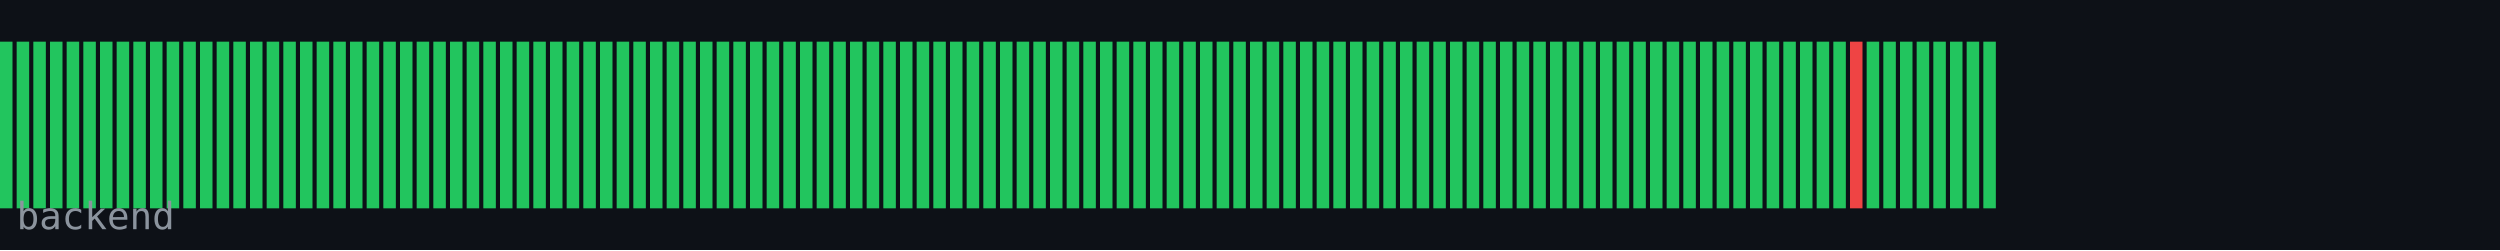
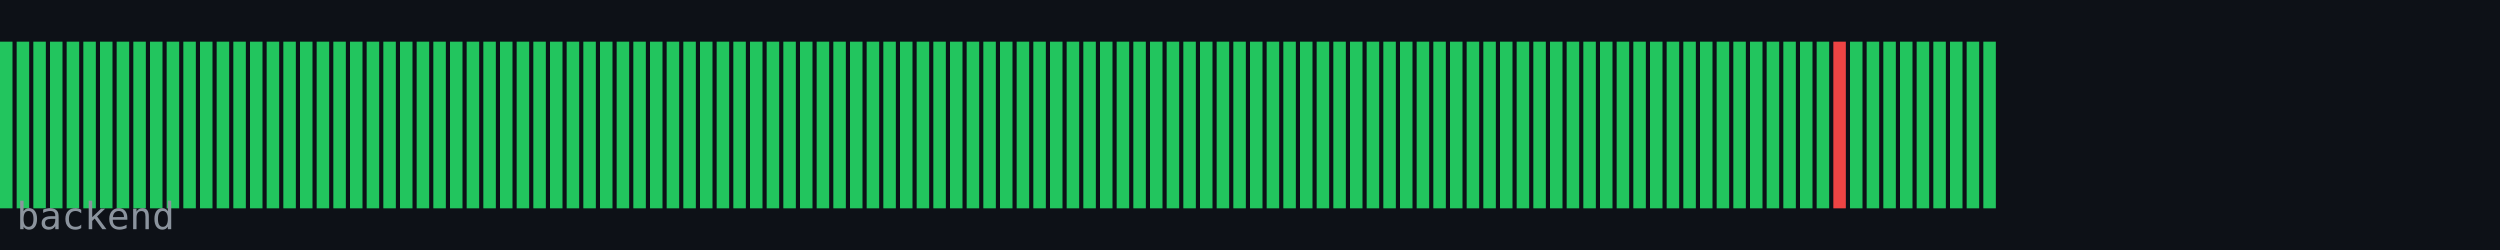
<svg xmlns="http://www.w3.org/2000/svg" width="600" height="60" viewBox="0 0 600 60">
  <rect width="600" height="60" fill="#0d1117" />
  <rect x="0" y="10" width="3" height="40" fill="#22c55e" />
  <rect x="4" y="10" width="3" height="40" fill="#22c55e" />
  <rect x="8" y="10" width="3" height="40" fill="#22c55e" />
  <rect x="12" y="10" width="3" height="40" fill="#22c55e" />
  <rect x="16" y="10" width="3" height="40" fill="#22c55e" />
  <rect x="20" y="10" width="3" height="40" fill="#22c55e" />
  <rect x="24" y="10" width="3" height="40" fill="#22c55e" />
  <rect x="28" y="10" width="3" height="40" fill="#22c55e" />
  <rect x="32" y="10" width="3" height="40" fill="#22c55e" />
  <rect x="36" y="10" width="3" height="40" fill="#22c55e" />
  <rect x="40" y="10" width="3" height="40" fill="#22c55e" />
  <rect x="44" y="10" width="3" height="40" fill="#22c55e" />
  <rect x="48" y="10" width="3" height="40" fill="#22c55e" />
  <rect x="52" y="10" width="3" height="40" fill="#22c55e" />
  <rect x="56" y="10" width="3" height="40" fill="#22c55e" />
  <rect x="60" y="10" width="3" height="40" fill="#22c55e" />
  <rect x="64" y="10" width="3" height="40" fill="#22c55e" />
  <rect x="68" y="10" width="3" height="40" fill="#22c55e" />
  <rect x="72" y="10" width="3" height="40" fill="#22c55e" />
  <rect x="76" y="10" width="3" height="40" fill="#22c55e" />
  <rect x="80" y="10" width="3" height="40" fill="#22c55e" />
  <rect x="84" y="10" width="3" height="40" fill="#22c55e" />
  <rect x="88" y="10" width="3" height="40" fill="#22c55e" />
  <rect x="92" y="10" width="3" height="40" fill="#22c55e" />
  <rect x="96" y="10" width="3" height="40" fill="#22c55e" />
  <rect x="100" y="10" width="3" height="40" fill="#22c55e" />
  <rect x="104" y="10" width="3" height="40" fill="#22c55e" />
  <rect x="108" y="10" width="3" height="40" fill="#22c55e" />
  <rect x="112" y="10" width="3" height="40" fill="#22c55e" />
  <rect x="116" y="10" width="3" height="40" fill="#22c55e" />
  <rect x="120" y="10" width="3" height="40" fill="#22c55e" />
  <rect x="124" y="10" width="3" height="40" fill="#22c55e" />
  <rect x="128" y="10" width="3" height="40" fill="#22c55e" />
  <rect x="132" y="10" width="3" height="40" fill="#22c55e" />
  <rect x="136" y="10" width="3" height="40" fill="#22c55e" />
  <rect x="140" y="10" width="3" height="40" fill="#22c55e" />
  <rect x="144" y="10" width="3" height="40" fill="#22c55e" />
  <rect x="148" y="10" width="3" height="40" fill="#22c55e" />
  <rect x="152" y="10" width="3" height="40" fill="#22c55e" />
  <rect x="156" y="10" width="3" height="40" fill="#22c55e" />
  <rect x="160" y="10" width="3" height="40" fill="#22c55e" />
  <rect x="164" y="10" width="3" height="40" fill="#22c55e" />
  <rect x="168" y="10" width="3" height="40" fill="#22c55e" />
  <rect x="172" y="10" width="3" height="40" fill="#22c55e" />
  <rect x="176" y="10" width="3" height="40" fill="#22c55e" />
  <rect x="180" y="10" width="3" height="40" fill="#22c55e" />
  <rect x="184" y="10" width="3" height="40" fill="#22c55e" />
  <rect x="188" y="10" width="3" height="40" fill="#22c55e" />
  <rect x="192" y="10" width="3" height="40" fill="#22c55e" />
  <rect x="196" y="10" width="3" height="40" fill="#22c55e" />
  <rect x="200" y="10" width="3" height="40" fill="#22c55e" />
  <rect x="204" y="10" width="3" height="40" fill="#22c55e" />
  <rect x="208" y="10" width="3" height="40" fill="#22c55e" />
  <rect x="212" y="10" width="3" height="40" fill="#22c55e" />
  <rect x="216" y="10" width="3" height="40" fill="#22c55e" />
  <rect x="220" y="10" width="3" height="40" fill="#22c55e" />
  <rect x="224" y="10" width="3" height="40" fill="#22c55e" />
  <rect x="228" y="10" width="3" height="40" fill="#22c55e" />
  <rect x="232" y="10" width="3" height="40" fill="#22c55e" />
  <rect x="236" y="10" width="3" height="40" fill="#22c55e" />
  <rect x="240" y="10" width="3" height="40" fill="#22c55e" />
  <rect x="244" y="10" width="3" height="40" fill="#22c55e" />
  <rect x="248" y="10" width="3" height="40" fill="#22c55e" />
  <rect x="252" y="10" width="3" height="40" fill="#22c55e" />
  <rect x="256" y="10" width="3" height="40" fill="#22c55e" />
  <rect x="260" y="10" width="3" height="40" fill="#22c55e" />
  <rect x="264" y="10" width="3" height="40" fill="#22c55e" />
  <rect x="268" y="10" width="3" height="40" fill="#22c55e" />
  <rect x="272" y="10" width="3" height="40" fill="#22c55e" />
  <rect x="276" y="10" width="3" height="40" fill="#22c55e" />
  <rect x="280" y="10" width="3" height="40" fill="#22c55e" />
  <rect x="284" y="10" width="3" height="40" fill="#22c55e" />
  <rect x="288" y="10" width="3" height="40" fill="#22c55e" />
  <rect x="292" y="10" width="3" height="40" fill="#22c55e" />
  <rect x="296" y="10" width="3" height="40" fill="#22c55e" />
  <rect x="300" y="10" width="3" height="40" fill="#22c55e" />
  <rect x="304" y="10" width="3" height="40" fill="#22c55e" />
  <rect x="308" y="10" width="3" height="40" fill="#22c55e" />
  <rect x="312" y="10" width="3" height="40" fill="#22c55e" />
  <rect x="316" y="10" width="3" height="40" fill="#22c55e" />
  <rect x="320" y="10" width="3" height="40" fill="#22c55e" />
  <rect x="324" y="10" width="3" height="40" fill="#22c55e" />
  <rect x="328" y="10" width="3" height="40" fill="#22c55e" />
  <rect x="332" y="10" width="3" height="40" fill="#22c55e" />
  <rect x="336" y="10" width="3" height="40" fill="#22c55e" />
  <rect x="340" y="10" width="3" height="40" fill="#22c55e" />
  <rect x="344" y="10" width="3" height="40" fill="#22c55e" />
  <rect x="348" y="10" width="3" height="40" fill="#22c55e" />
  <rect x="352" y="10" width="3" height="40" fill="#22c55e" />
  <rect x="356" y="10" width="3" height="40" fill="#22c55e" />
  <rect x="360" y="10" width="3" height="40" fill="#22c55e" />
  <rect x="364" y="10" width="3" height="40" fill="#22c55e" />
  <rect x="368" y="10" width="3" height="40" fill="#22c55e" />
  <rect x="372" y="10" width="3" height="40" fill="#22c55e" />
  <rect x="376" y="10" width="3" height="40" fill="#22c55e" />
  <rect x="380" y="10" width="3" height="40" fill="#22c55e" />
  <rect x="384" y="10" width="3" height="40" fill="#22c55e" />
  <rect x="388" y="10" width="3" height="40" fill="#22c55e" />
  <rect x="392" y="10" width="3" height="40" fill="#22c55e" />
  <rect x="396" y="10" width="3" height="40" fill="#22c55e" />
  <rect x="400" y="10" width="3" height="40" fill="#22c55e" />
  <rect x="404" y="10" width="3" height="40" fill="#22c55e" />
  <rect x="408" y="10" width="3" height="40" fill="#22c55e" />
  <rect x="412" y="10" width="3" height="40" fill="#22c55e" />
  <rect x="416" y="10" width="3" height="40" fill="#22c55e" />
  <rect x="420" y="10" width="3" height="40" fill="#22c55e" />
  <rect x="424" y="10" width="3" height="40" fill="#22c55e" />
  <rect x="428" y="10" width="3" height="40" fill="#22c55e" />
  <rect x="432" y="10" width="3" height="40" fill="#22c55e" />
  <rect x="436" y="10" width="3" height="40" fill="#22c55e" />
-   <rect x="440" y="10" width="3" height="40" fill="#22c55e" />
-   <rect x="444" y="10" width="3" height="40" fill="#ef4444" />
+   <rect x="440" y="10" width="3" height="40" fill="#ef4444" />
+   <rect x="444" y="10" width="3" height="40" fill="#22c55e" />
  <rect x="448" y="10" width="3" height="40" fill="#22c55e" />
  <rect x="452" y="10" width="3" height="40" fill="#22c55e" />
  <rect x="456" y="10" width="3" height="40" fill="#22c55e" />
  <rect x="460" y="10" width="3" height="40" fill="#22c55e" />
  <rect x="464" y="10" width="3" height="40" fill="#22c55e" />
  <rect x="468" y="10" width="3" height="40" fill="#22c55e" />
  <rect x="472" y="10" width="3" height="40" fill="#22c55e" />
  <rect x="476" y="10" width="3" height="40" fill="#22c55e" />
  <text x="4" y="55" font-family="monospace" font-size="9" fill="#8b949e">backend</text>
</svg>
